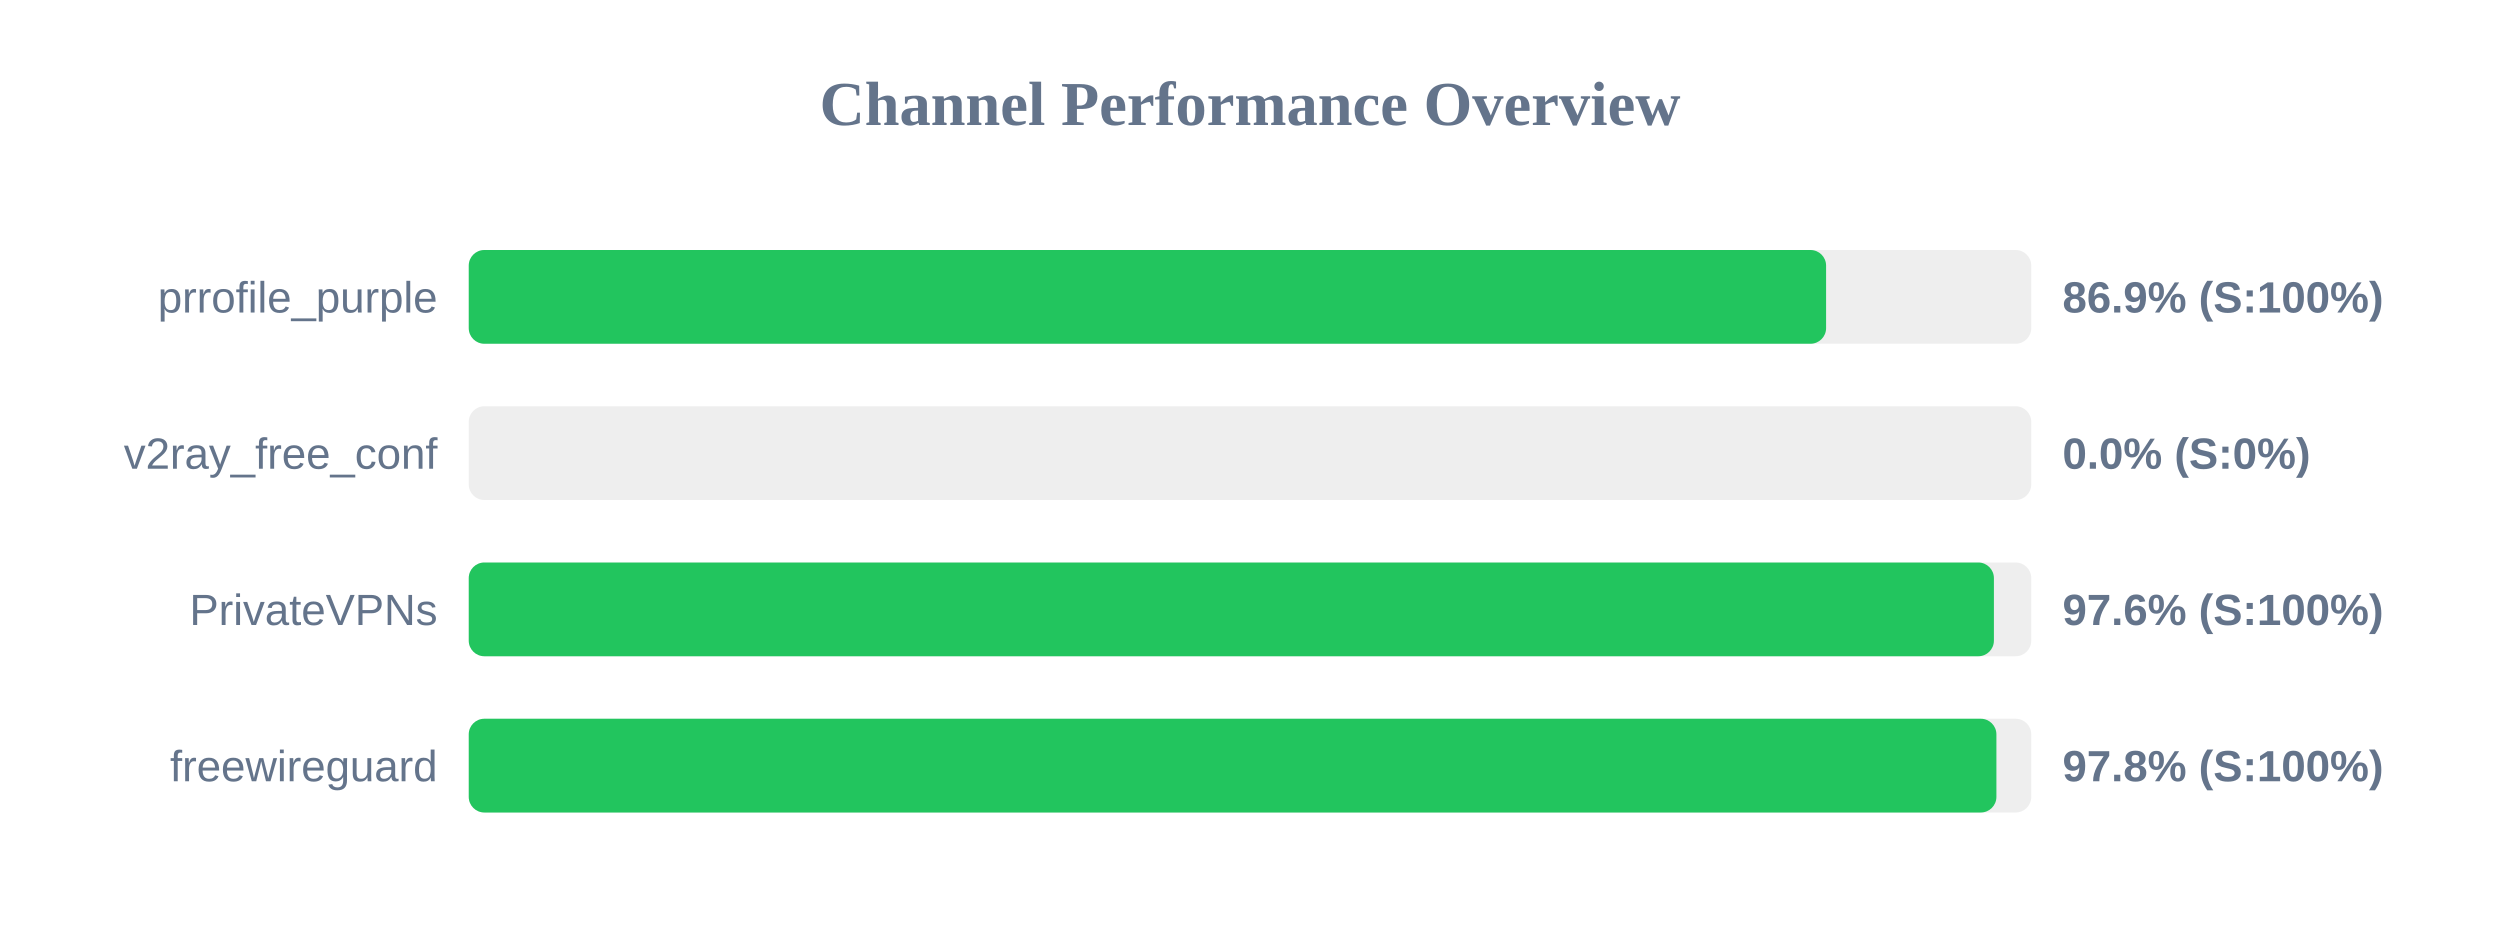
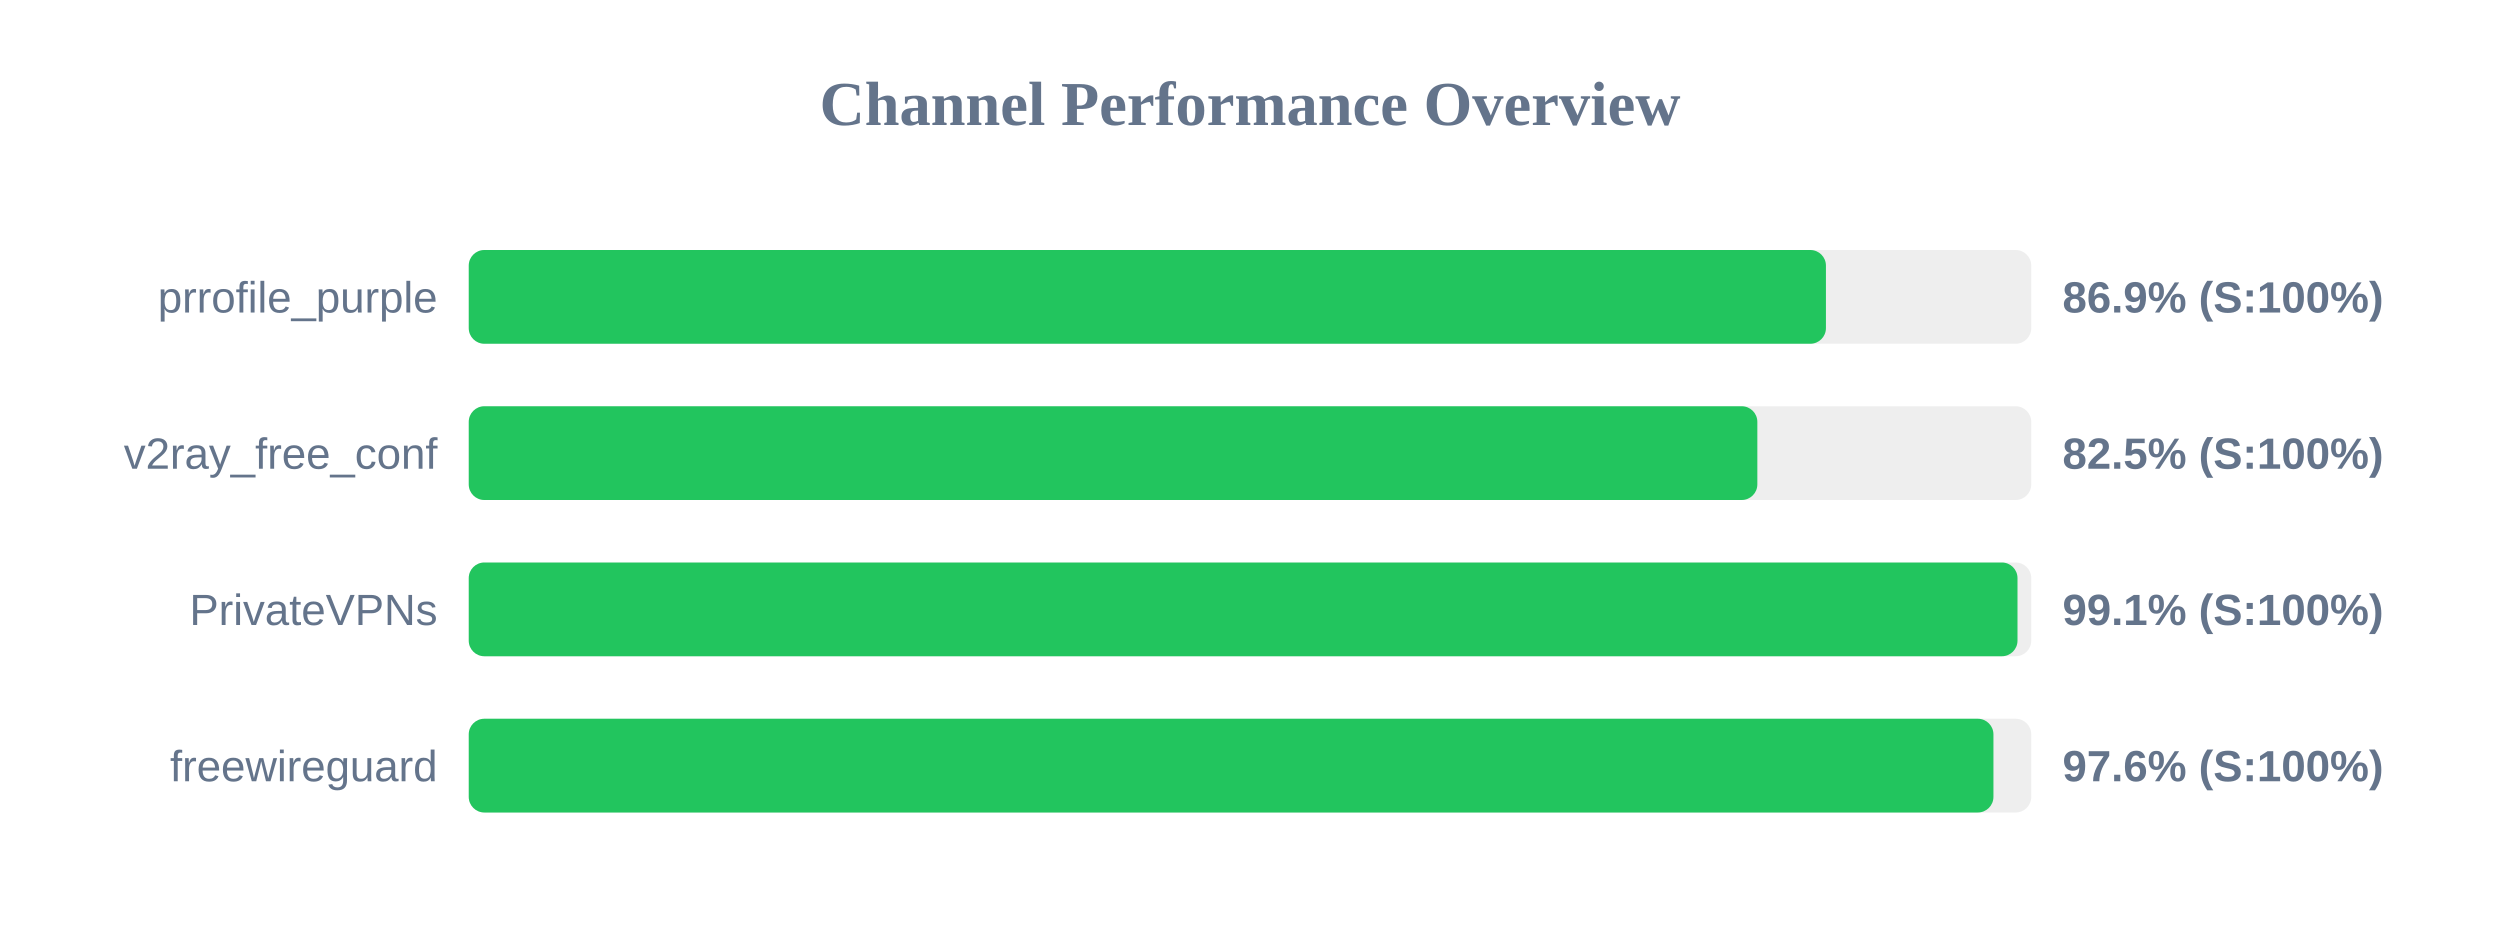
<svg xmlns="http://www.w3.org/2000/svg" width="800" height="300" version="1.1">
  <style>
        .row { font: 14px Arial; fill: #64748b; }
        .score { font: bold 14px Arial; fill: #64748b; }
    </style>
  <text x="400" y="40" text-anchor="middle" font-size="20px" font-weight="bold" fill="#64748b">Channel Performance Overview</text>
  <rect x="150" y="80" width="500" height="30" fill="#eee" rx="5" />
-   <rect x="150" y="80" width="434.35" height="30" fill="#22c55e" rx="5" />
+   <rect x="150" y="80" width="434.3" height="30" fill="#22c55e" rx="5" />
  <text x="140" y="100" text-anchor="end" class="row">prrofile_purple</text>
  <text x="660" y="100" text-anchor="start" class="score">86.9% (S:100%)</text>
  <rect x="150" y="130" width="500" height="30" fill="#eee" rx="5" />
-   <rect x="150" y="130" width="0.0" height="30" fill="#ef4444" rx="5" />
+   <rect x="150" y="130" width="412.35" height="30" fill="#22c55e" rx="5" />
  <text x="140" y="150" text-anchor="end" class="row">v2ray_free_conf</text>
-   <text x="660" y="150" text-anchor="start" class="score">0.0% (S:0%)</text>
+   <text x="660" y="150" text-anchor="start" class="score">82.5% (S:100%)</text>
  <rect x="150" y="180" width="500" height="30" fill="#eee" rx="5" />
-   <rect x="150" y="180" width="488.05" height="30" fill="#22c55e" rx="5" />
+   <rect x="150" y="180" width="495.6" height="30" fill="#22c55e" rx="5" />
  <text x="140" y="200" text-anchor="end" class="row">PrivateVPNs</text>
-   <text x="660" y="200" text-anchor="start" class="score">97.6% (S:100%)</text>
+   <text x="660" y="200" text-anchor="start" class="score">99.1% (S:100%)</text>
  <rect x="150" y="230" width="500" height="30" fill="#eee" rx="5" />
-   <rect x="150" y="230" width="488.85" height="30" fill="#22c55e" rx="5" />
+   <rect x="150" y="230" width="487.9" height="30" fill="#22c55e" rx="5" />
  <text x="140" y="250" text-anchor="end" class="row">freewireguard</text>
-   <text x="660" y="250" text-anchor="start" class="score">97.8% (S:100%)</text>
+   <text x="660" y="250" text-anchor="start" class="score">97.6% (S:100%)</text>
</svg>
